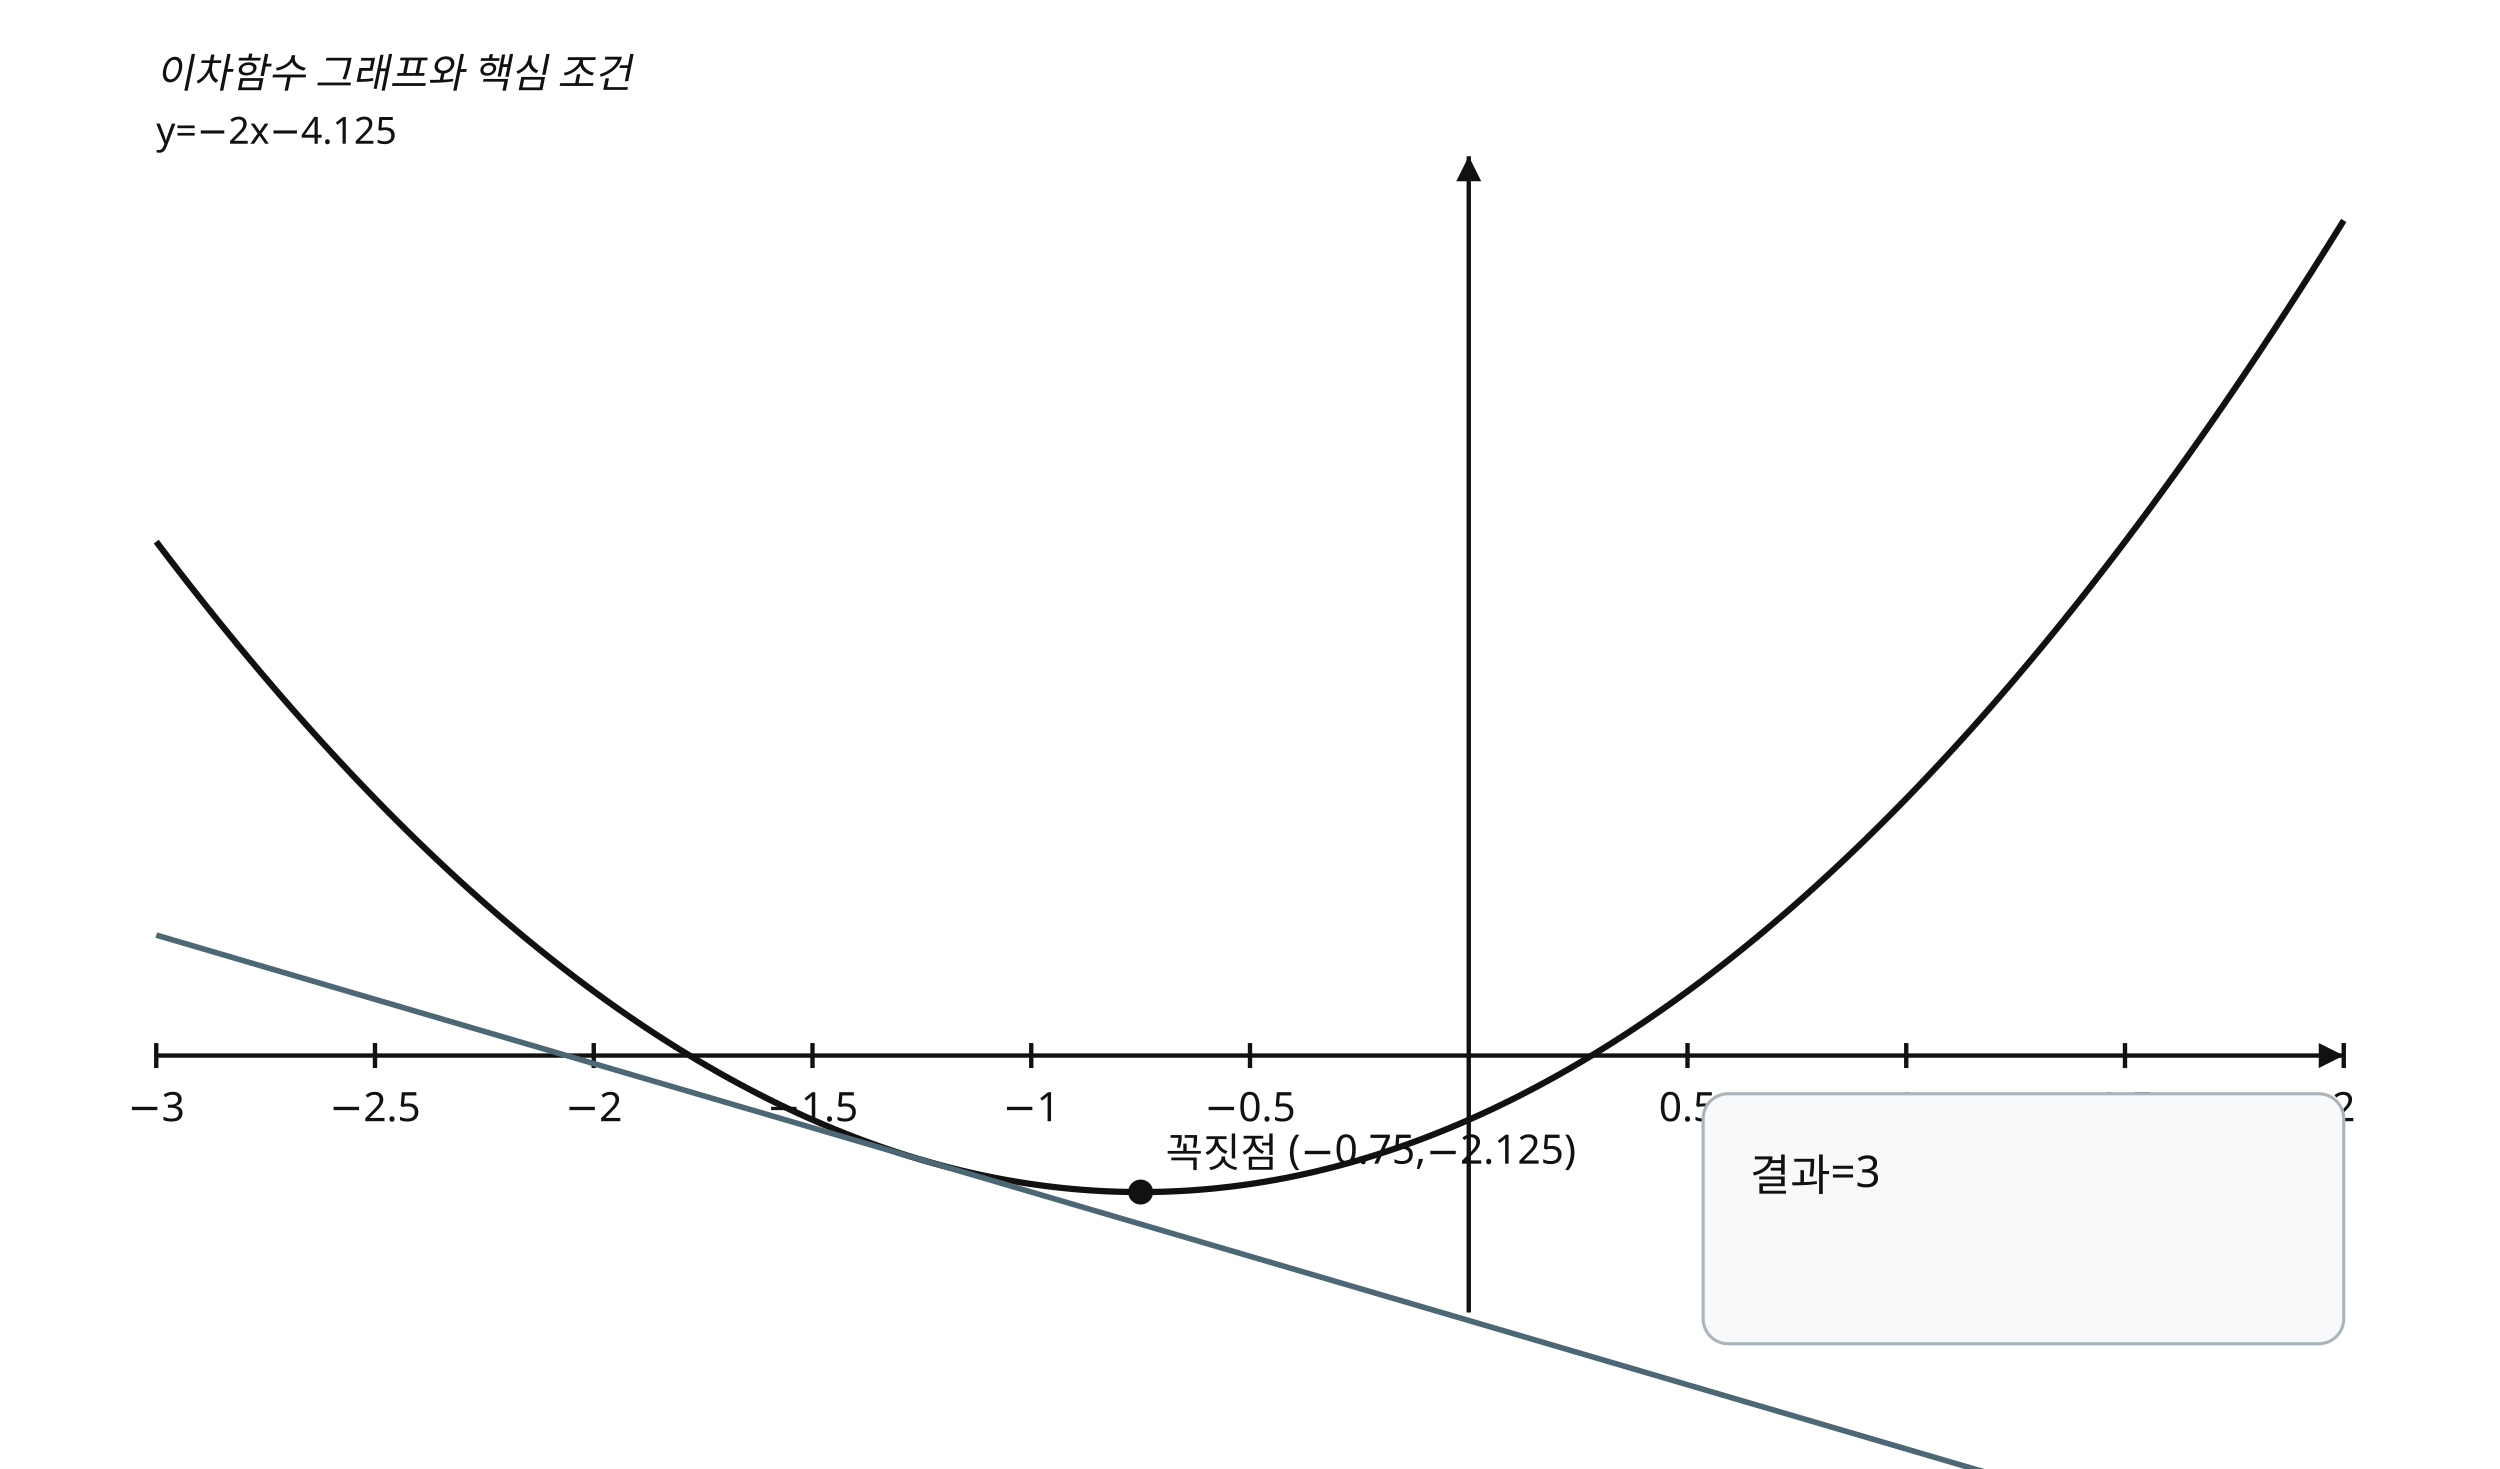
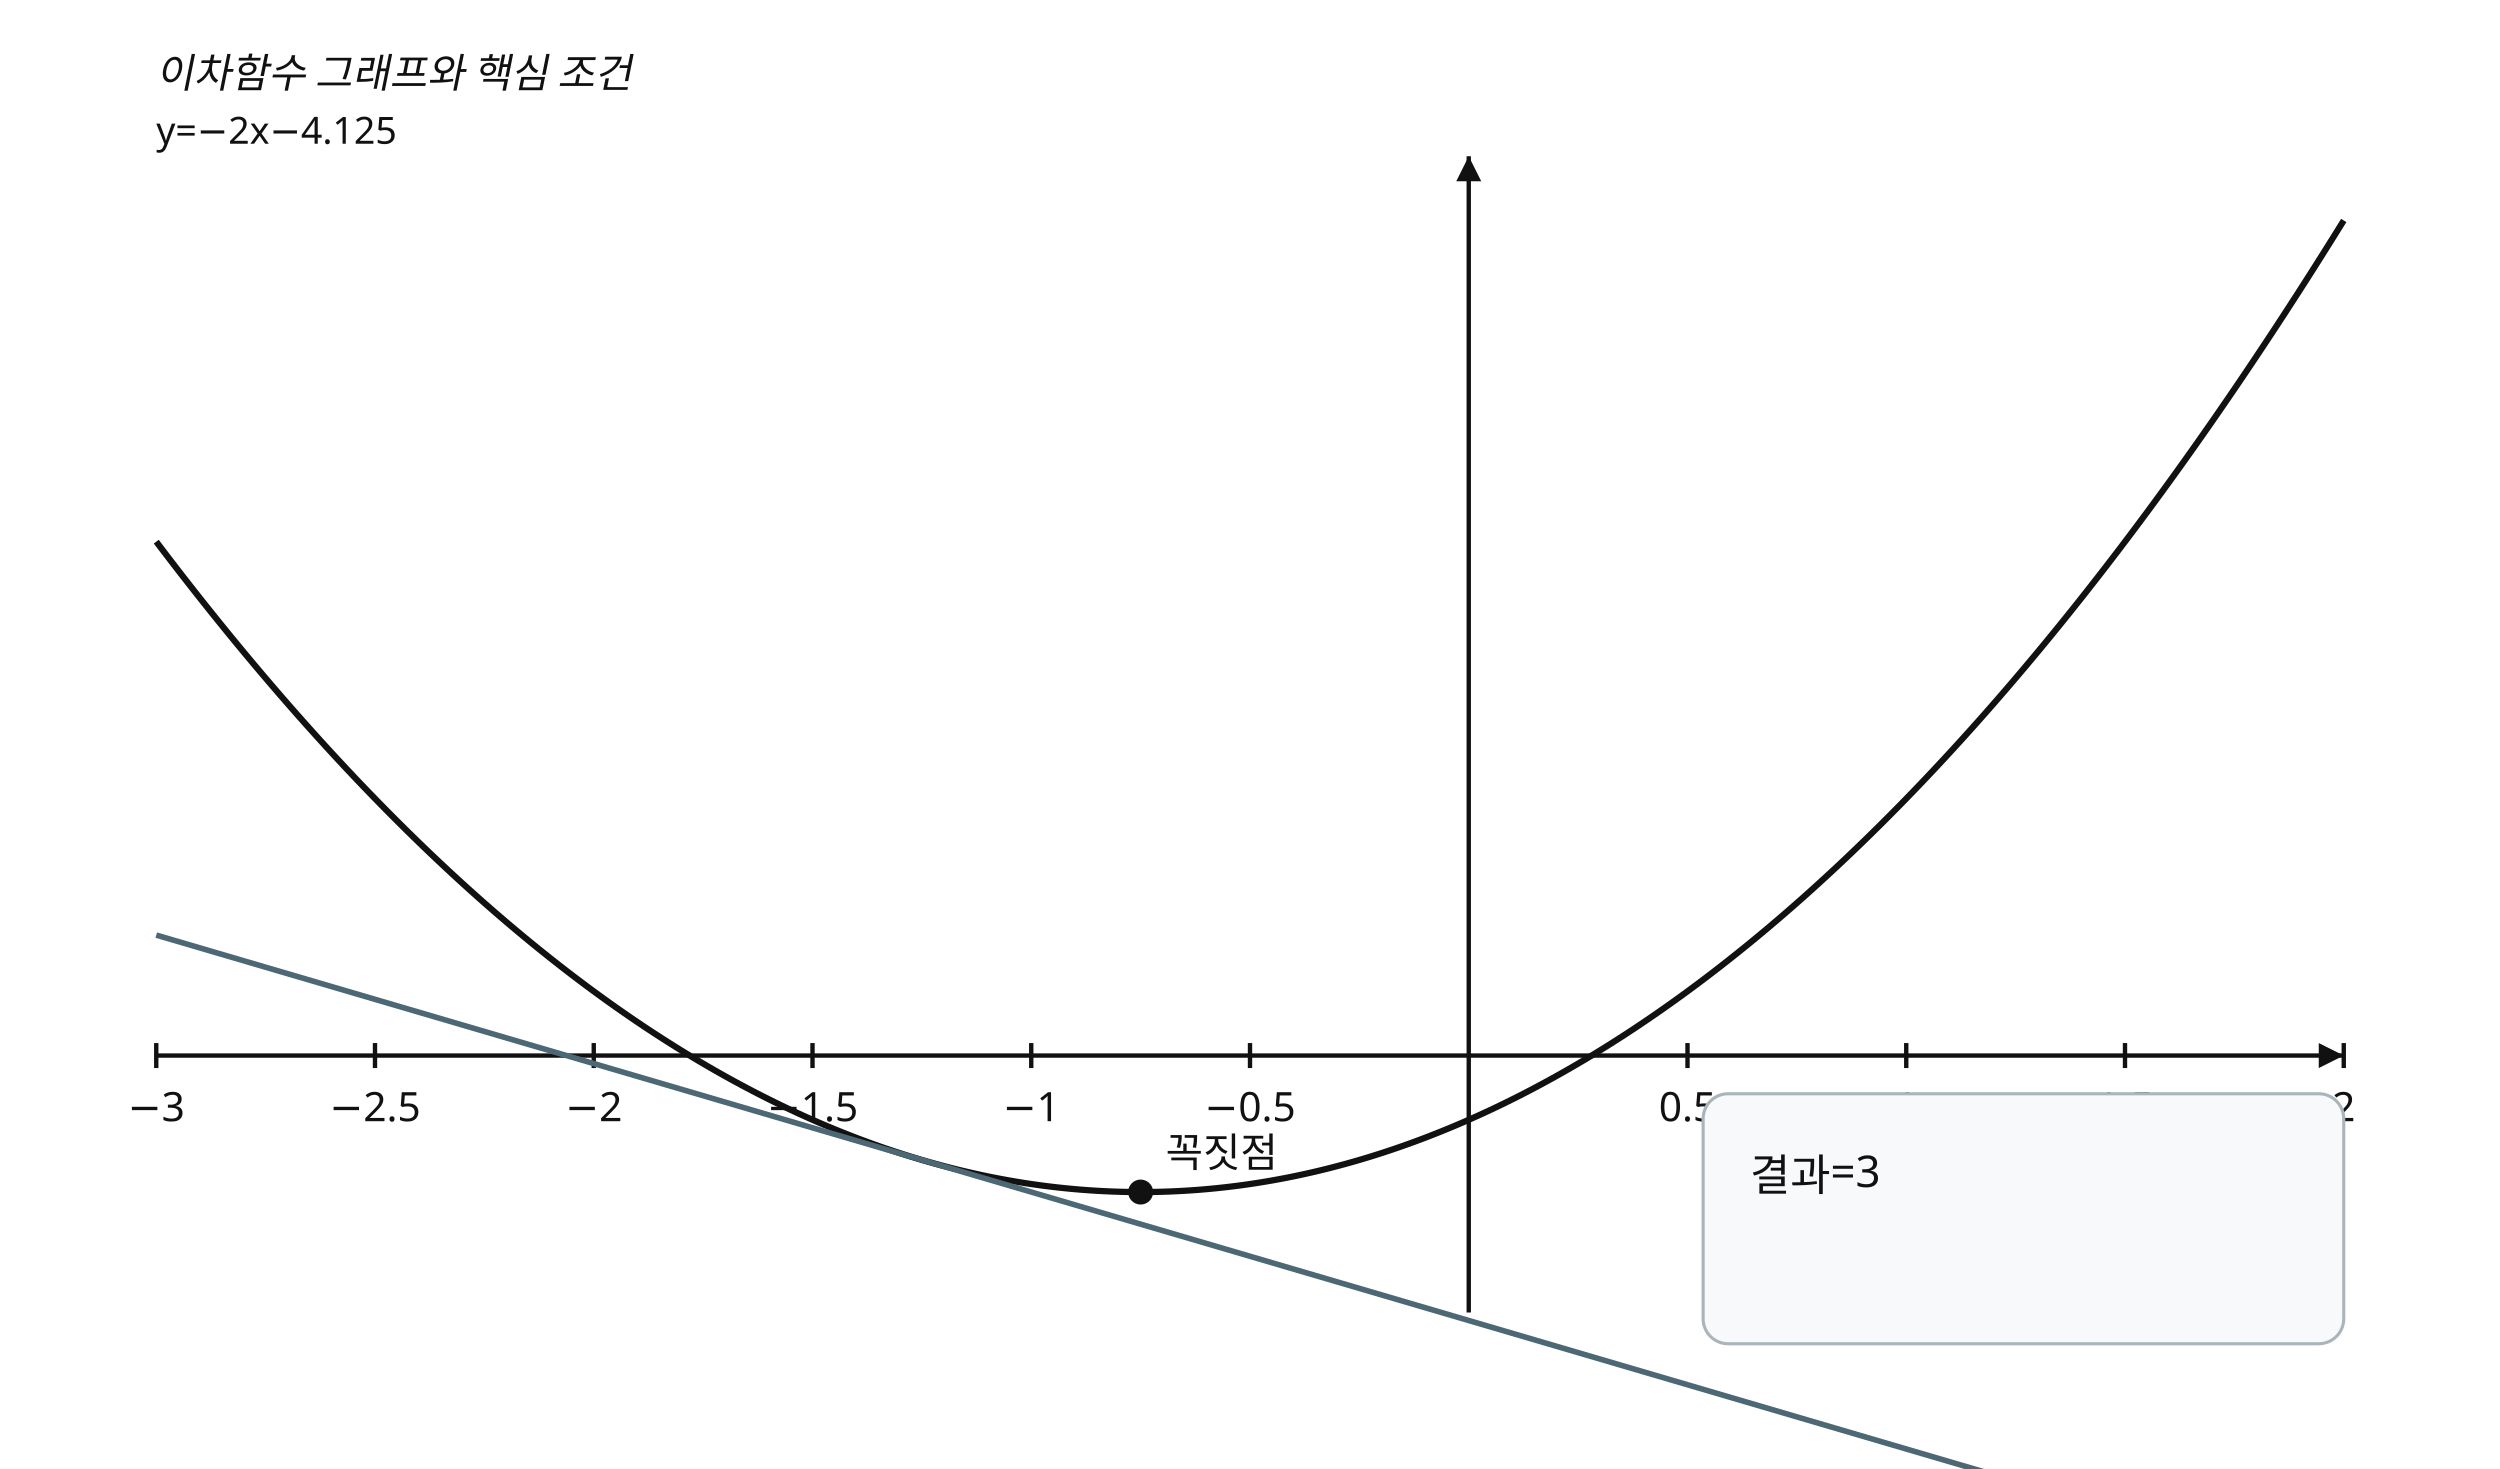
<svg xmlns="http://www.w3.org/2000/svg" width="800" height="470" viewBox="0 0 800 470" preserveAspectRatio="xMidYMid meet" role="img" data-visual-case="hs-r26-repair-011" data-fact-hash="7c1057013a0939985e3c6dd842870e654030b9d9eed5327ba5b6e26b3730d468" data-visual-provenance="candidate_builder_python_r26_repair">
  <style>.axis{stroke:#111;stroke-width:1.4}.curve{fill:none;stroke:#111;stroke-width:2}.line{fill:none;stroke:#4d6875;stroke-width:1.8}.guide{stroke:#777;stroke-width:1;stroke-dasharray:5 4}.answer{stroke:#536d3f;stroke-width:7;stroke-linecap:round}.open{fill:#fff;stroke:#536d3f;stroke-width:3}.closed{fill:#536d3f}.point{fill:#111}.box{fill:#f7f9fa;stroke:#aab5bb}.label,.annotation,.tick{font-family:'Noto Sans KR','Malgun Gothic',sans-serif;font-size:13px;fill:#111}.small{font-size:12px}.annotation{font-style:italic}.panel{font-family:'Noto Sans KR','Malgun Gothic',sans-serif;font-size:14px;fill:#111}.arrow{fill:#111}</style>
  <rect width="800" height="470" fill="#fff" />
  <line x1="50" y1="337.778" x2="750" y2="337.778" class="axis" />
  <path d="M 750 337.778 l -8 -4 l 0 8 z" class="arrow" />
  <line x1="470" y1="50" x2="470" y2="420" class="axis" />
  <path d="M 470 50 l -4 8 l 8 0 z" class="arrow" />
  <line x1="50" y1="333.778" x2="50" y2="341.778" class="axis" />
  <text x="50" y="358.778" text-anchor="middle" class="label">−3</text>
  <line x1="120" y1="333.778" x2="120" y2="341.778" class="axis" />
  <text x="120" y="358.778" text-anchor="middle" class="label">−2.5</text>
  <line x1="190" y1="333.778" x2="190" y2="341.778" class="axis" />
  <text x="190" y="358.778" text-anchor="middle" class="label">−2</text>
  <line x1="260" y1="333.778" x2="260" y2="341.778" class="axis" />
  <text x="260" y="358.778" text-anchor="middle" class="label">−1.5</text>
  <line x1="330" y1="333.778" x2="330" y2="341.778" class="axis" />
  <text x="330" y="358.778" text-anchor="middle" class="label">−1</text>
  <line x1="400" y1="333.778" x2="400" y2="341.778" class="axis" />
  <text x="400" y="358.778" text-anchor="middle" class="label">−0.5</text>
  <line x1="540" y1="333.778" x2="540" y2="341.778" class="axis" />
  <text x="540" y="358.778" text-anchor="middle" class="label">0.5</text>
  <line x1="610" y1="333.778" x2="610" y2="341.778" class="axis" />
  <text x="610" y="358.778" text-anchor="middle" class="label">1</text>
  <line x1="680" y1="333.778" x2="680" y2="341.778" class="axis" />
  <text x="680" y="358.778" text-anchor="middle" class="label">1.5</text>
  <line x1="750" y1="333.778" x2="750" y2="341.778" class="axis" />
  <text x="750" y="358.778" text-anchor="middle" class="label">2</text>
  <polyline points="50,173.333 51.75,175.639 53.5,177.933 55.25,180.213 57,182.481 58.75,184.735 60.5,186.977 62.25,189.206 64,191.422 65.75,193.626 67.5,195.816 69.25,197.994 71,200.158 72.75,202.31 74.5,204.449 76.25,206.576 78,208.689 79.75,210.789 81.5,212.877 83.25,214.952 85,217.014 86.75,219.063 88.5,221.099 90.25,223.123 92,225.133 93.75,227.131 95.5,229.116 97.25,231.088 99,233.047 100.75,234.994 102.5,236.927 104.25,238.848 106,240.756 107.75,242.651 109.5,244.533 111.25,246.402 113,248.258 114.75,250.102 116.5,251.933 118.25,253.751 120,255.556 121.75,257.348 123.5,259.127 125.25,260.894 127,262.647 128.75,264.388 130.5,266.116 132.25,267.831 134,269.533 135.75,271.223 137.5,272.899 139.25,274.563 141,276.214 142.75,277.852 144.5,279.477 146.25,281.089 148,282.689 149.75,284.276 151.5,285.849 153.25,287.41 155,288.958 156.75,290.494 158.5,292.016 160.25,293.526 162,295.022 163.75,296.506 165.5,297.977 167.25,299.435 169,300.881 170.75,302.313 172.5,303.733 174.25,305.139 176,306.533 177.75,307.914 179.5,309.283 181.25,310.638 183,311.981 184.75,313.31 186.5,314.627 188.25,315.931 190,317.222 191.75,318.501 193.5,319.766 195.25,321.019 197,322.258 198.75,323.485 200.5,324.699 202.25,325.901 204,327.089 205.75,328.264 207.5,329.427 209.25,330.577 211,331.714 212.75,332.838 214.5,333.949 216.25,335.048 218,336.133 219.75,337.206 221.5,338.266 223.25,339.313 225,340.347 226.75,341.369 228.5,342.377 230.25,343.373 232,344.356 233.75,345.326 235.5,346.283 237.25,347.227 239,348.158 240.75,349.077 242.5,349.983 244.25,350.876 246,351.756 247.75,352.623 249.5,353.477 251.25,354.319 253,355.147 254.75,355.963 256.5,356.766 258.25,357.556 260,358.333 261.75,359.098 263.5,359.849 265.25,360.588 267,361.314 268.75,362.027 270.5,362.727 272.25,363.414 274,364.089 275.75,364.751 277.5,365.399 279.25,366.035 281,366.658 282.75,367.269 284.5,367.866 286.25,368.451 288,369.022 289.75,369.581 291.5,370.127 293.25,370.66 295,371.181 296.75,371.688 298.5,372.183 300.25,372.664 302,373.133 303.75,373.589 305.5,374.033 307.25,374.463 309,374.881 310.75,375.285 312.5,375.677 314.25,376.056 316,376.422 317.75,376.776 319.5,377.116 321.25,377.444 323,377.758 324.75,378.06 326.5,378.349 328.25,378.626 330,378.889 331.75,379.139 333.5,379.377 335.25,379.602 337,379.814 338.75,380.013 340.5,380.199 342.25,380.373 344,380.533 345.75,380.681 347.5,380.816 349.25,380.938 351,381.047 352.75,381.144 354.5,381.227 356.25,381.298 358,381.356 359.75,381.401 361.5,381.433 363.25,381.452 365,381.458 366.75,381.452 368.5,381.433 370.25,381.401 372,381.356 373.75,381.298 375.5,381.227 377.25,381.144 379,381.047 380.75,380.938 382.5,380.816 384.25,380.681 386,380.533 387.75,380.373 389.5,380.199 391.25,380.013 393,379.814 394.75,379.602 396.5,379.377 398.25,379.139 400,378.889 401.75,378.626 403.5,378.349 405.25,378.06 407,377.758 408.75,377.444 410.5,377.116 412.25,376.776 414,376.422 415.75,376.056 417.5,375.677 419.25,375.285 421,374.881 422.75,374.463 424.5,374.033 426.25,373.589 428,373.133 429.75,372.664 431.5,372.183 433.25,371.688 435,371.181 436.75,370.66 438.5,370.127 440.25,369.581 442,369.022 443.75,368.451 445.5,367.866 447.25,367.269 449,366.658 450.75,366.035 452.5,365.399 454.25,364.751 456,364.089 457.75,363.414 459.5,362.727 461.25,362.027 463,361.314 464.75,360.588 466.5,359.849 468.25,359.098 470,358.333 471.75,357.556 473.5,356.766 475.25,355.963 477,355.147 478.75,354.319 480.5,353.477 482.25,352.623 484,351.756 485.75,350.876 487.5,349.983 489.25,349.077 491,348.158 492.75,347.227 494.5,346.283 496.25,345.326 498,344.356 499.75,343.373 501.5,342.377 503.25,341.369 505,340.347 506.75,339.313 508.5,338.266 510.25,337.206 512,336.133 513.75,335.048 515.5,333.949 517.25,332.838 519,331.714 520.75,330.577 522.5,329.427 524.25,328.264 526,327.089 527.75,325.901 529.5,324.699 531.25,323.485 533,322.258 534.75,321.019 536.5,319.766 538.25,318.501 540,317.222 541.75,315.931 543.5,314.627 545.25,313.31 547,311.981 548.75,310.638 550.5,309.283 552.25,307.914 554,306.533 555.75,305.139 557.5,303.733 559.25,302.313 561,300.881 562.75,299.435 564.5,297.977 566.25,296.506 568,295.022 569.75,293.526 571.5,292.016 573.25,290.494 575,288.958 576.75,287.41 578.5,285.849 580.25,284.276 582,282.689 583.75,281.089 585.5,279.477 587.25,277.852 589,276.214 590.75,274.563 592.5,272.899 594.25,271.223 596,269.533 597.75,267.831 599.5,266.116 601.25,264.388 603,262.647 604.75,260.894 606.5,259.127 608.25,257.348 610,255.556 611.75,253.751 613.5,251.933 615.25,250.102 617,248.258 618.75,246.402 620.5,244.533 622.25,242.651 624,240.756 625.75,238.848 627.5,236.927 629.25,234.994 631,233.047 632.75,231.088 634.5,229.116 636.25,227.131 638,225.133 639.75,223.123 641.5,221.099 643.25,219.063 645,217.014 646.75,214.952 648.5,212.877 650.25,210.789 652,208.689 653.75,206.576 655.5,204.449 657.25,202.31 659,200.158 660.75,197.994 662.5,195.816 664.25,193.626 666,191.422 667.75,189.206 669.5,186.977 671.25,184.735 673,182.481 674.75,180.213 676.5,177.933 678.25,175.639 680,173.333 681.75,171.014 683.5,168.683 685.25,166.338 687,163.981 688.75,161.61 690.5,159.227 692.25,156.831 694,154.422 695.75,152.001 697.5,149.566 699.25,147.119 701,144.658 702.75,142.185 704.5,139.699 706.25,137.201 708,134.689 709.75,132.164 711.5,129.627 713.25,127.077 715,124.514 716.75,121.938 718.5,119.349 720.25,116.748 722,114.133 723.75,111.506 725.5,108.866 727.25,106.213 729,103.547 730.75,100.869 732.5,98.177 734.25,95.473 736,92.756 737.75,90.026 739.5,87.283 741.25,84.527 743,81.758 744.75,78.977 746.5,76.183 748.25,73.376 750,70.556" class="curve" />
  <line x1="50" y1="299.236" x2="750" y2="504.792" class="line" />
  <text x="50" y="46" class="small label">y=−2x−4.125</text>
  <circle cx="365" cy="381.458" r="4" class="point" />
-   <text x="373" y="373.458" class="label">꼭짓점 (−0.75,−2.125)</text>
+   <text x="373" y="373.458" class="label">꼭짓점</text>
  <text x="50" y="28" class="annotation">이차함수 그래프와 핵심 조건</text>
  <rect x="545" y="350" width="205" height="80" rx="8" class="box" />
  <text x="560" y="381" class="panel">결과=3</text>
</svg>
